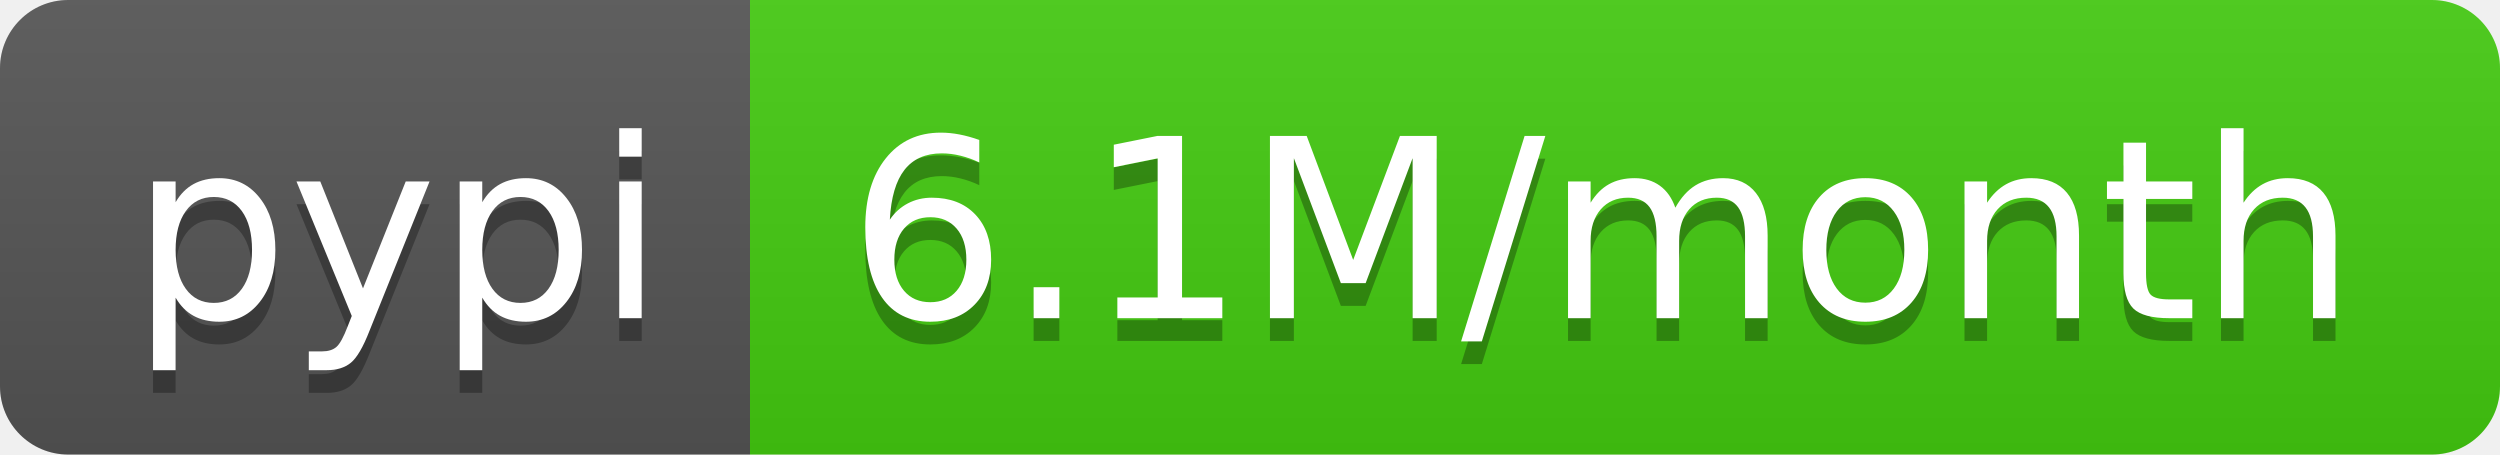
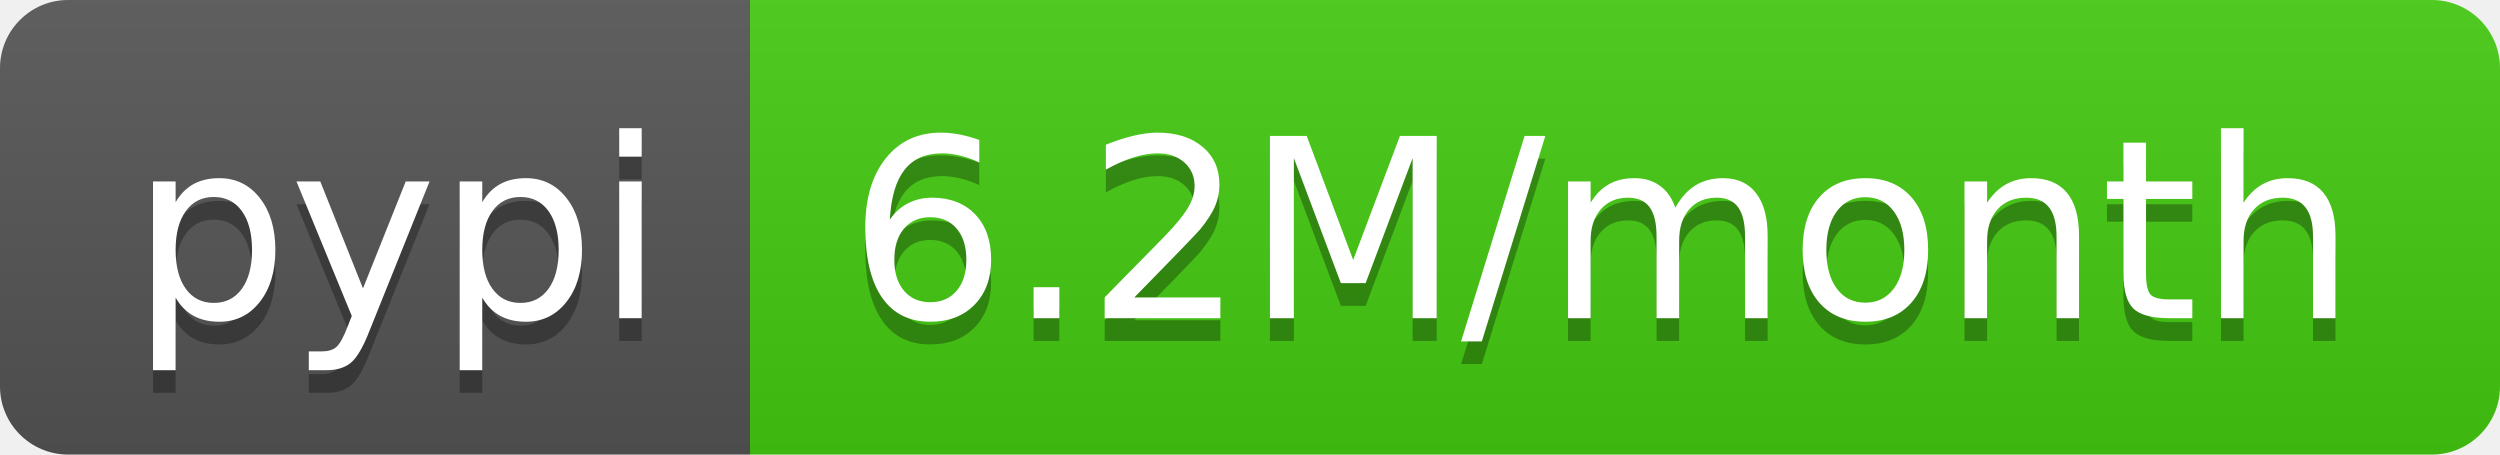
- <svg xmlns="http://www.w3.org/2000/svg" width="110" height="20" role="img" aria-label="pypi: 6.1M/month">
+ <svg xmlns="http://www.w3.org/2000/svg" width="110" height="20" role="img" aria-label="pypi: 6.2M/month">
  <linearGradient id="s" x2="0" y2="100%">
    <stop offset="0" stop-color="#bbb" stop-opacity=".1" />
    <stop offset="1" stop-opacity=".1" />
  </linearGradient>
  <clipPath id="r">
    <rect width="110" height="20" rx="3" fill="#fff" />
  </clipPath>
  <g clip-path="url(#r)">
    <rect width="33" height="20" fill="#555" />
    <rect x="33" width="77" height="20" fill="#4c1" />
    <rect width="110" height="20" fill="url(#s)" />
  </g>
  <g fill="#fff" text-anchor="middle" font-family="Verdana,Geneva,DejaVu Sans,sans-serif" text-rendering="geometricPrecision" font-size="110">
    <text aria-hidden="true" x="175" y="150" fill="#010101" fill-opacity=".3" transform="scale(.1)" textLength="230">pypi</text>
    <text x="175" y="140" transform="scale(.1)" fill="#fff" textLength="230">pypi</text>
-     <text aria-hidden="true" x="705" y="150" fill="#010101" fill-opacity=".3" transform="scale(.1)" textLength="670">6.1M/month</text>
-     <text x="705" y="140" transform="scale(.1)" fill="#fff" textLength="670">6.1M/month</text>
+     <text aria-hidden="true" x="705" y="150" fill="#010101" fill-opacity=".3" transform="scale(.1)" textLength="670">6.2M/month</text>
+     <text x="705" y="140" transform="scale(.1)" fill="#fff" textLength="670">6.2M/month</text>
  </g>
</svg>
